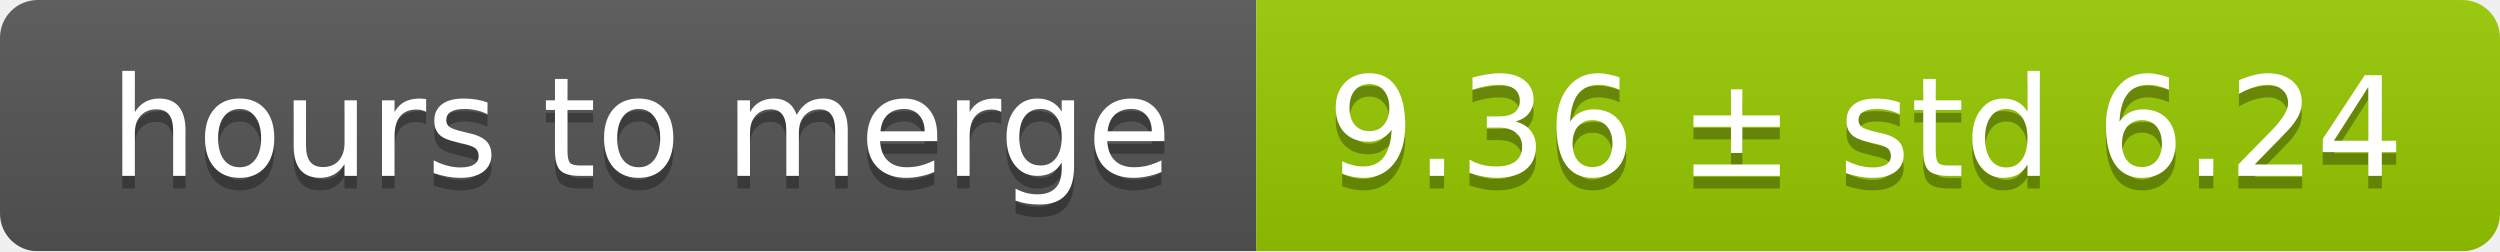
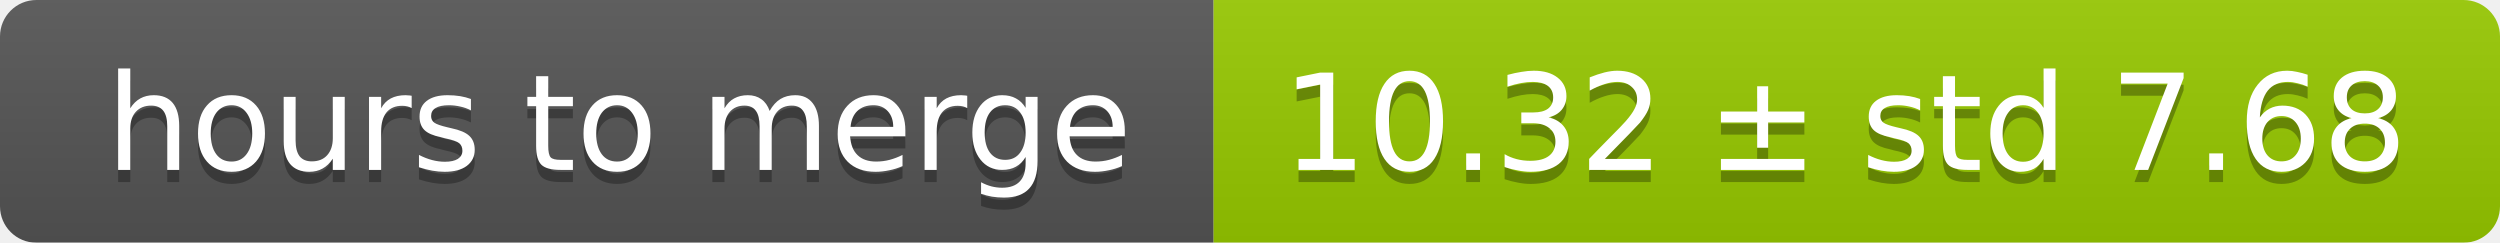
- <svg xmlns="http://www.w3.org/2000/svg" width="199" height="20">
+ <svg xmlns="http://www.w3.org/2000/svg" width="206" height="20">
  <linearGradient id="smooth" x2="0" y2="100%">
    <stop offset="0" stop-color="#bbb" stop-opacity=".1" />
    <stop offset="1" stop-opacity=".1" />
  </linearGradient>
  <mask id="round">
-     <rect width="199" height="20" rx="3" fill="#fff" />
+     <rect width="206" height="20" rx="3" fill="#fff" />
  </mask>
  <g mask="url(#round)">
    <rect width="100" height="20" fill="#555" />
-     <rect x="100" width="99" height="20" fill="#97ca00" />
-     <rect width="199" height="20" fill="url(#smooth)" />
+     <rect x="100" width="106" height="20" fill="#97ca00" />
+     <rect width="206" height="20" fill="url(#smooth)" />
  </g>
  <g fill="#fff" text-anchor="middle" font-family="DejaVu Sans,Verdana,Geneva,sans-serif" font-size="11">
    <text x="51" y="15" fill="#010101" fill-opacity=".3">hours to merge</text>
    <text x="51" y="14">hours to merge</text>
-     <text x="148.5" y="15" fill="#010101" fill-opacity=".3">9.36 ± std 6.24</text>
-     <text x="148.5" y="14">9.36 ± std 6.24</text>
+     <text x="152" y="15" fill="#010101" fill-opacity=".3">10.32 ± std 7.68</text>
+     <text x="152" y="14">10.32 ± std 7.68</text>
  </g>
</svg>
